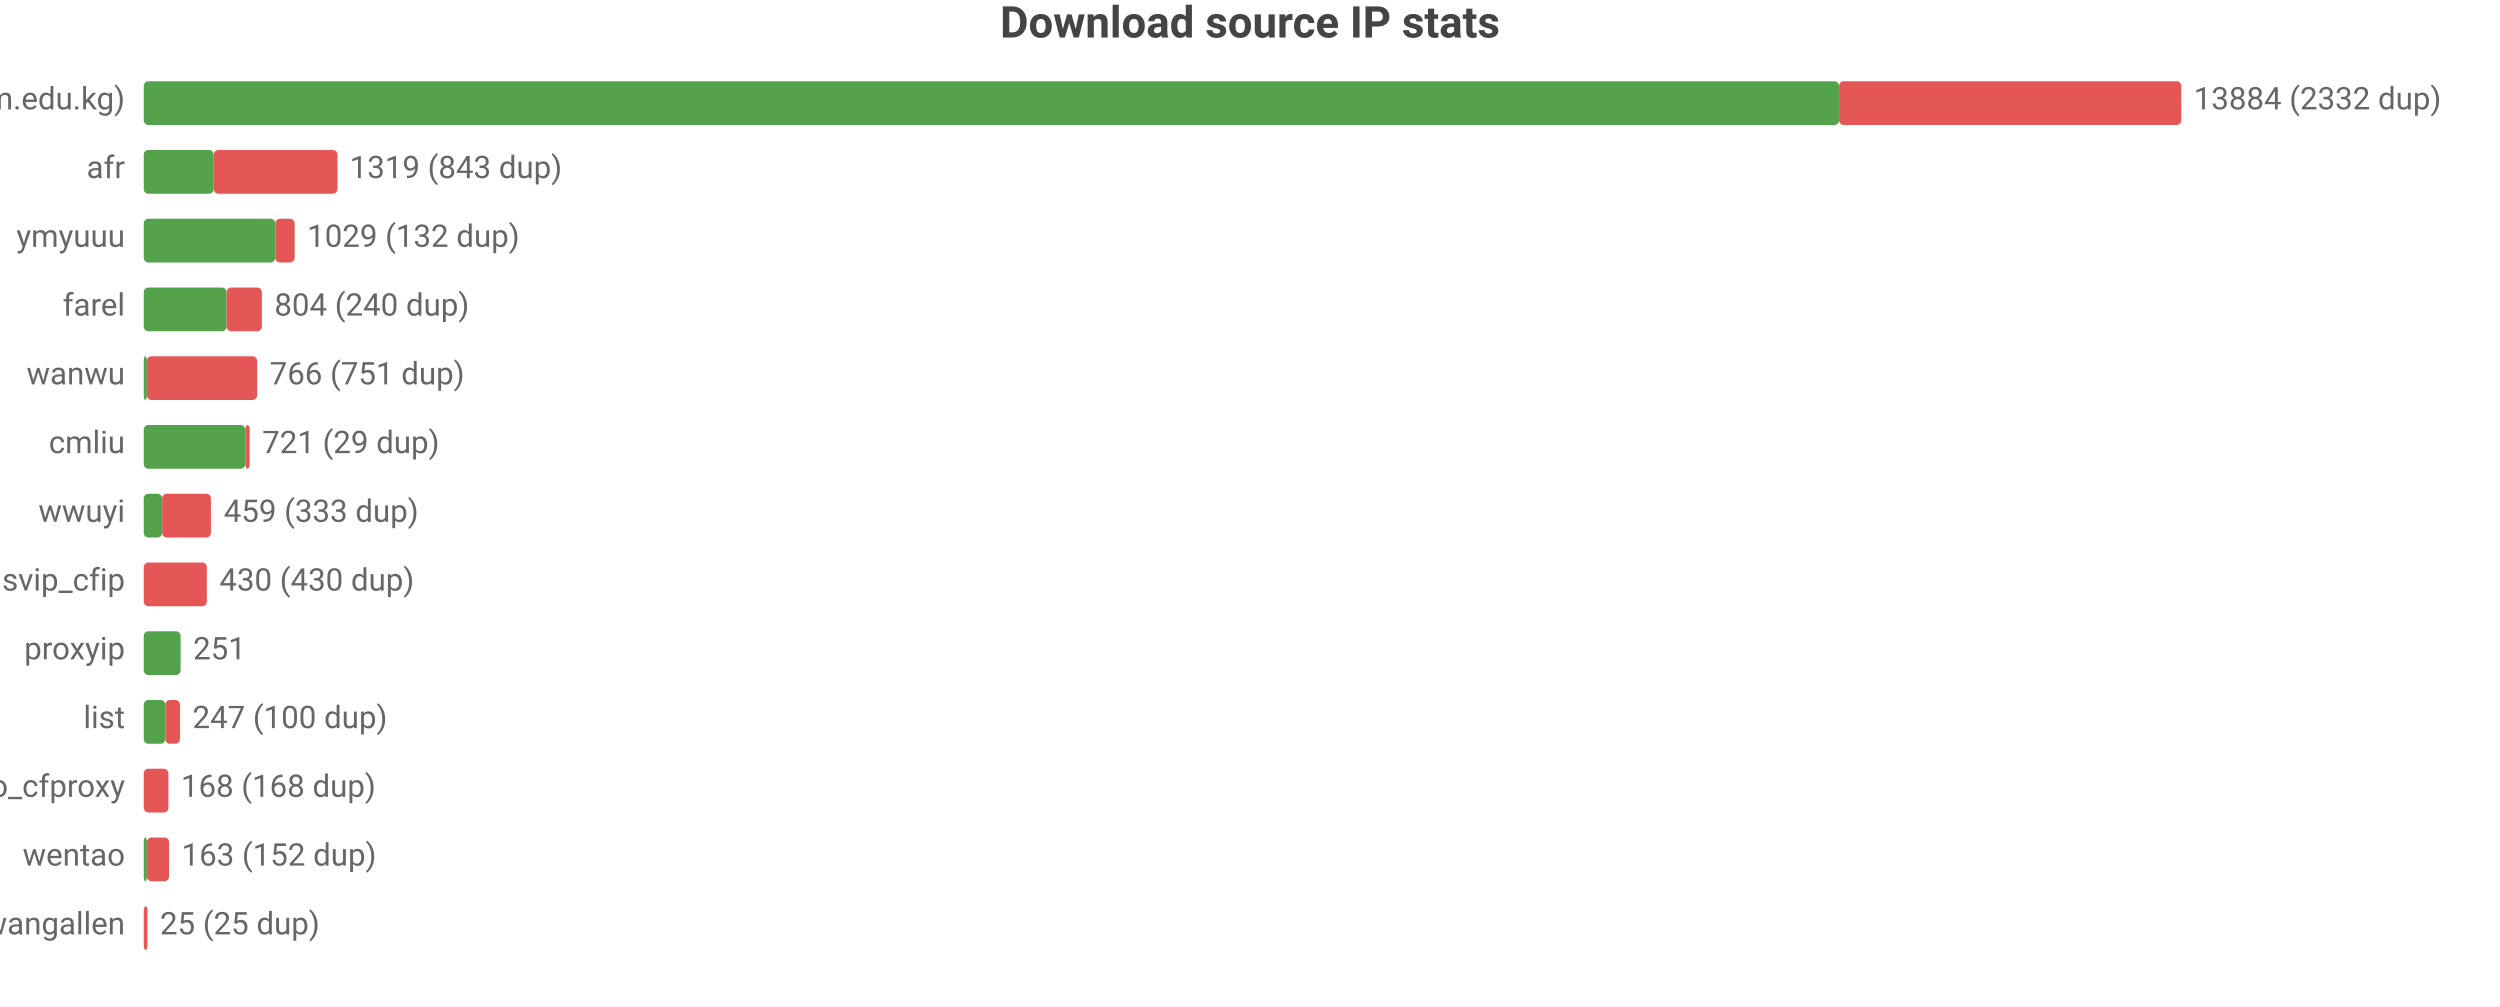
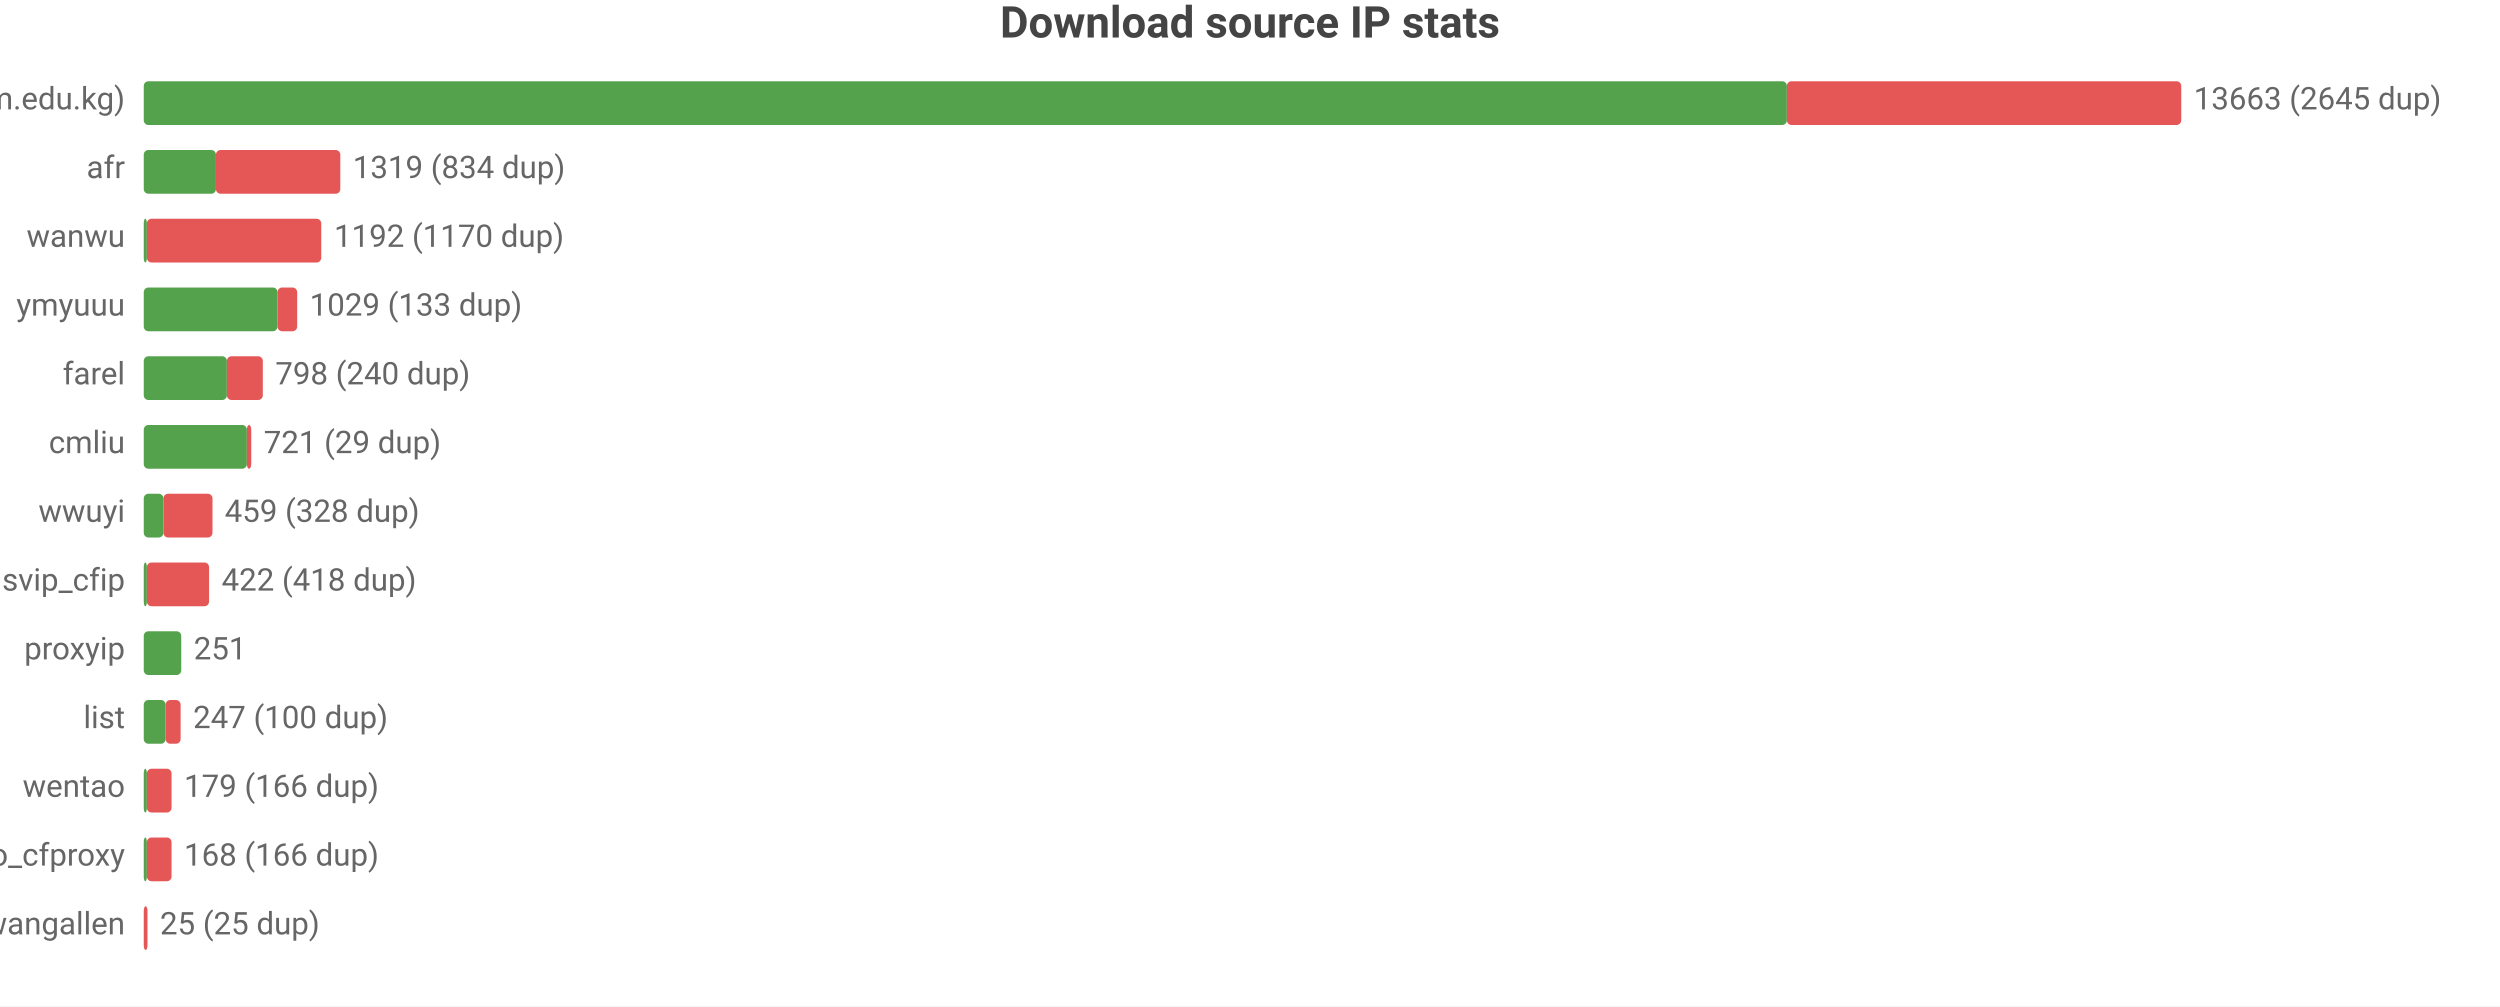
<svg xmlns="http://www.w3.org/2000/svg" width="800" height="322" viewBox="0 0 800 322">
  <rect width="800" height="322" fill="#ffffff" />
  <style>text{font-family:system-ui,-apple-system,'Segoe UI',Roboto,'PingFang SC','Microsoft YaHei','Noto Sans CJK SC',sans-serif}.g{stroke:#e8e8e8;stroke-width:1}.a{stroke:#999;stroke-width:1}.t{font-size:10px;fill:#666}.m{font-size:10px;text-anchor:middle;fill:#666}.e{font-size:10px;text-anchor:end;fill:#666}.l{font-size:11px;fill:#333}.tt{font-size:14px;font-weight:600;text-anchor:middle;fill:#444}.em{font-size:13px;text-anchor:middle;fill:#999}</style>
  <text class="tt" x="400.0" y="12">Download source IP stats</text>
  <text class="e" x="40" y="35">main (zip.cm.edu.kg)</text>
-   <rect x="46" y="26" width="542.5" height="14" fill="#54a24b" rx="1.5" />
-   <rect x="588.5" y="26" width="109.5" height="14" fill="#e45756" rx="1.5" />
-   <text class="t" x="702" y="35">13884 (2332 dup)</text>
+   <rect x="46" y="26" width="525.8" height="14" fill="#54a24b" rx="1.5" />
+   <rect x="571.8" y="26" width="126.2" height="14" fill="#e45756" rx="1.5" />
+   <text class="t" x="702" y="35">13663 (2645 dup)</text>
  <text class="e" x="40" y="57">afr</text>
-   <rect x="46" y="48" width="22.4" height="14" fill="#54a24b" rx="1.5" />
-   <rect x="68.4" y="48" width="39.6" height="14" fill="#e45756" rx="1.5" />
-   <text class="t" x="111.9" y="57">1319 (843 dup)</text>
-   <text class="e" x="40" y="79">ymyuuu</text>
-   <rect x="46" y="70" width="42.1" height="14" fill="#54a24b" rx="1.5" />
-   <rect x="88.1" y="70" width="6.2" height="14" fill="#e45756" rx="1.5" />
-   <text class="t" x="98.3" y="79">1029 (132 dup)</text>
-   <text class="e" x="40" y="101">farel</text>
-   <rect x="46" y="92" width="26.5" height="14" fill="#54a24b" rx="1.5" />
-   <rect x="72.5" y="92" width="11.3" height="14" fill="#e45756" rx="1.5" />
-   <text class="t" x="87.8" y="101">804 (240 dup)</text>
-   <text class="e" x="40" y="123">wanwu</text>
-   <rect x="46" y="114" width="1" height="14" fill="#54a24b" rx="1.5" />
-   <rect x="47" y="114" width="35.3" height="14" fill="#e45756" rx="1.5" />
-   <text class="t" x="86.3" y="123">766 (751 dup)</text>
+   <rect x="46" y="48" width="23.1" height="14" fill="#54a24b" rx="1.5" />
+   <rect x="69.1" y="48" width="39.8" height="14" fill="#e45756" rx="1.5" />
+   <text class="t" x="112.9" y="57">1319 (834 dup)</text>
+   <text class="e" x="40" y="79">wanwu</text>
+   <rect x="46" y="70" width="1.0" height="14" fill="#54a24b" rx="1.5" />
+   <rect x="47.0" y="70" width="55.8" height="14" fill="#e45756" rx="1.5" />
+   <text class="t" x="106.9" y="79">1192 (1170 dup)</text>
+   <text class="e" x="40" y="101">ymyuuu</text>
+   <rect x="46" y="92" width="42.8" height="14" fill="#54a24b" rx="1.5" />
+   <rect x="88.8" y="92" width="6.3" height="14" fill="#e45756" rx="1.5" />
+   <text class="t" x="99.1" y="101">1029 (133 dup)</text>
+   <text class="e" x="40" y="123">farel</text>
+   <rect x="46" y="114" width="26.6" height="14" fill="#54a24b" rx="1.5" />
+   <rect x="72.6" y="114" width="11.5" height="14" fill="#e45756" rx="1.5" />
+   <text class="t" x="88.1" y="123">798 (240 dup)</text>
  <text class="e" x="40" y="145">cmliu</text>
-   <rect x="46" y="136" width="32.5" height="14" fill="#54a24b" rx="1.5" />
-   <rect x="78.5" y="136" width="1.4" height="14" fill="#e45756" rx="1.5" />
-   <text class="t" x="83.9" y="145">721 (29 dup)</text>
+   <rect x="46" y="136" width="33.0" height="14" fill="#54a24b" rx="1.5" />
+   <rect x="79.0" y="136" width="1.4" height="14" fill="#e45756" rx="1.5" />
+   <text class="t" x="84.4" y="145">721 (29 dup)</text>
  <text class="e" x="40" y="167">wwuyi</text>
-   <rect x="46" y="158" width="5.9" height="14" fill="#54a24b" rx="1.5" />
-   <rect x="51.9" y="158" width="15.6" height="14" fill="#e45756" rx="1.5" />
-   <text class="t" x="71.6" y="167">459 (333 dup)</text>
+   <rect x="46" y="158" width="6.3" height="14" fill="#54a24b" rx="1.5" />
+   <rect x="52.3" y="158" width="15.7" height="14" fill="#e45756" rx="1.5" />
+   <text class="t" x="71.9" y="167">459 (328 dup)</text>
  <text class="e" x="40" y="189">svip_cfip</text>
-   <rect x="46" y="180" width="20.2" height="14" fill="#e45756" rx="1.5" />
-   <text class="t" x="70.2" y="189">430 (430 dup)</text>
+   <rect x="46" y="180" width="1" height="14" fill="#54a24b" rx="1.5" />
+   <rect x="47" y="180" width="19.9" height="14" fill="#e45756" rx="1.5" />
+   <text class="t" x="70.9" y="189">422 (418 dup)</text>
  <text class="e" x="40" y="211">proxyip</text>
-   <rect x="46" y="202" width="11.8" height="14" fill="#54a24b" rx="1.5" />
-   <text class="t" x="61.8" y="211">251</text>
+   <rect x="46" y="202" width="12.0" height="14" fill="#54a24b" rx="1.5" />
+   <text class="t" x="62.0" y="211">251</text>
  <text class="e" x="40" y="233">list</text>
-   <rect x="46" y="224" width="6.9" height="14" fill="#54a24b" rx="1.5" />
-   <rect x="52.9" y="224" width="4.7" height="14" fill="#e45756" rx="1.5" />
-   <text class="t" x="61.6" y="233">247 (100 dup)</text>
-   <text class="e" x="40" y="255">leilao_cfproxy</text>
-   <rect x="46" y="246" width="7.9" height="14" fill="#e45756" rx="1.5" />
-   <text class="t" x="57.9" y="255">168 (168 dup)</text>
-   <text class="e" x="40" y="277">wentao</text>
+   <rect x="46" y="224" width="7.0" height="14" fill="#54a24b" rx="1.5" />
+   <rect x="53.0" y="224" width="4.8" height="14" fill="#e45756" rx="1.5" />
+   <text class="t" x="61.8" y="233">247 (100 dup)</text>
+   <text class="e" x="40" y="255">wentao</text>
+   <rect x="46" y="246" width="1" height="14" fill="#54a24b" rx="1.5" />
+   <rect x="47" y="246" width="7.9" height="14" fill="#e45756" rx="1.5" />
+   <text class="t" x="58.9" y="255">179 (166 dup)</text>
+   <text class="e" x="40" y="277">leilao_cfproxy</text>
  <rect x="46" y="268" width="1" height="14" fill="#54a24b" rx="1.5" />
-   <rect x="47" y="268" width="7.1" height="14" fill="#e45756" rx="1.5" />
-   <text class="t" x="58.1" y="277">163 (152 dup)</text>
+   <rect x="47" y="268" width="7.9" height="14" fill="#e45756" rx="1.5" />
+   <text class="t" x="58.9" y="277">168 (166 dup)</text>
  <text class="e" x="40" y="299">wangallen</text>
  <rect x="46" y="290" width="1.2" height="14" fill="#e45756" rx="1.5" />
  <text class="t" x="51.2" y="299">25 (25 dup)</text>
</svg>
